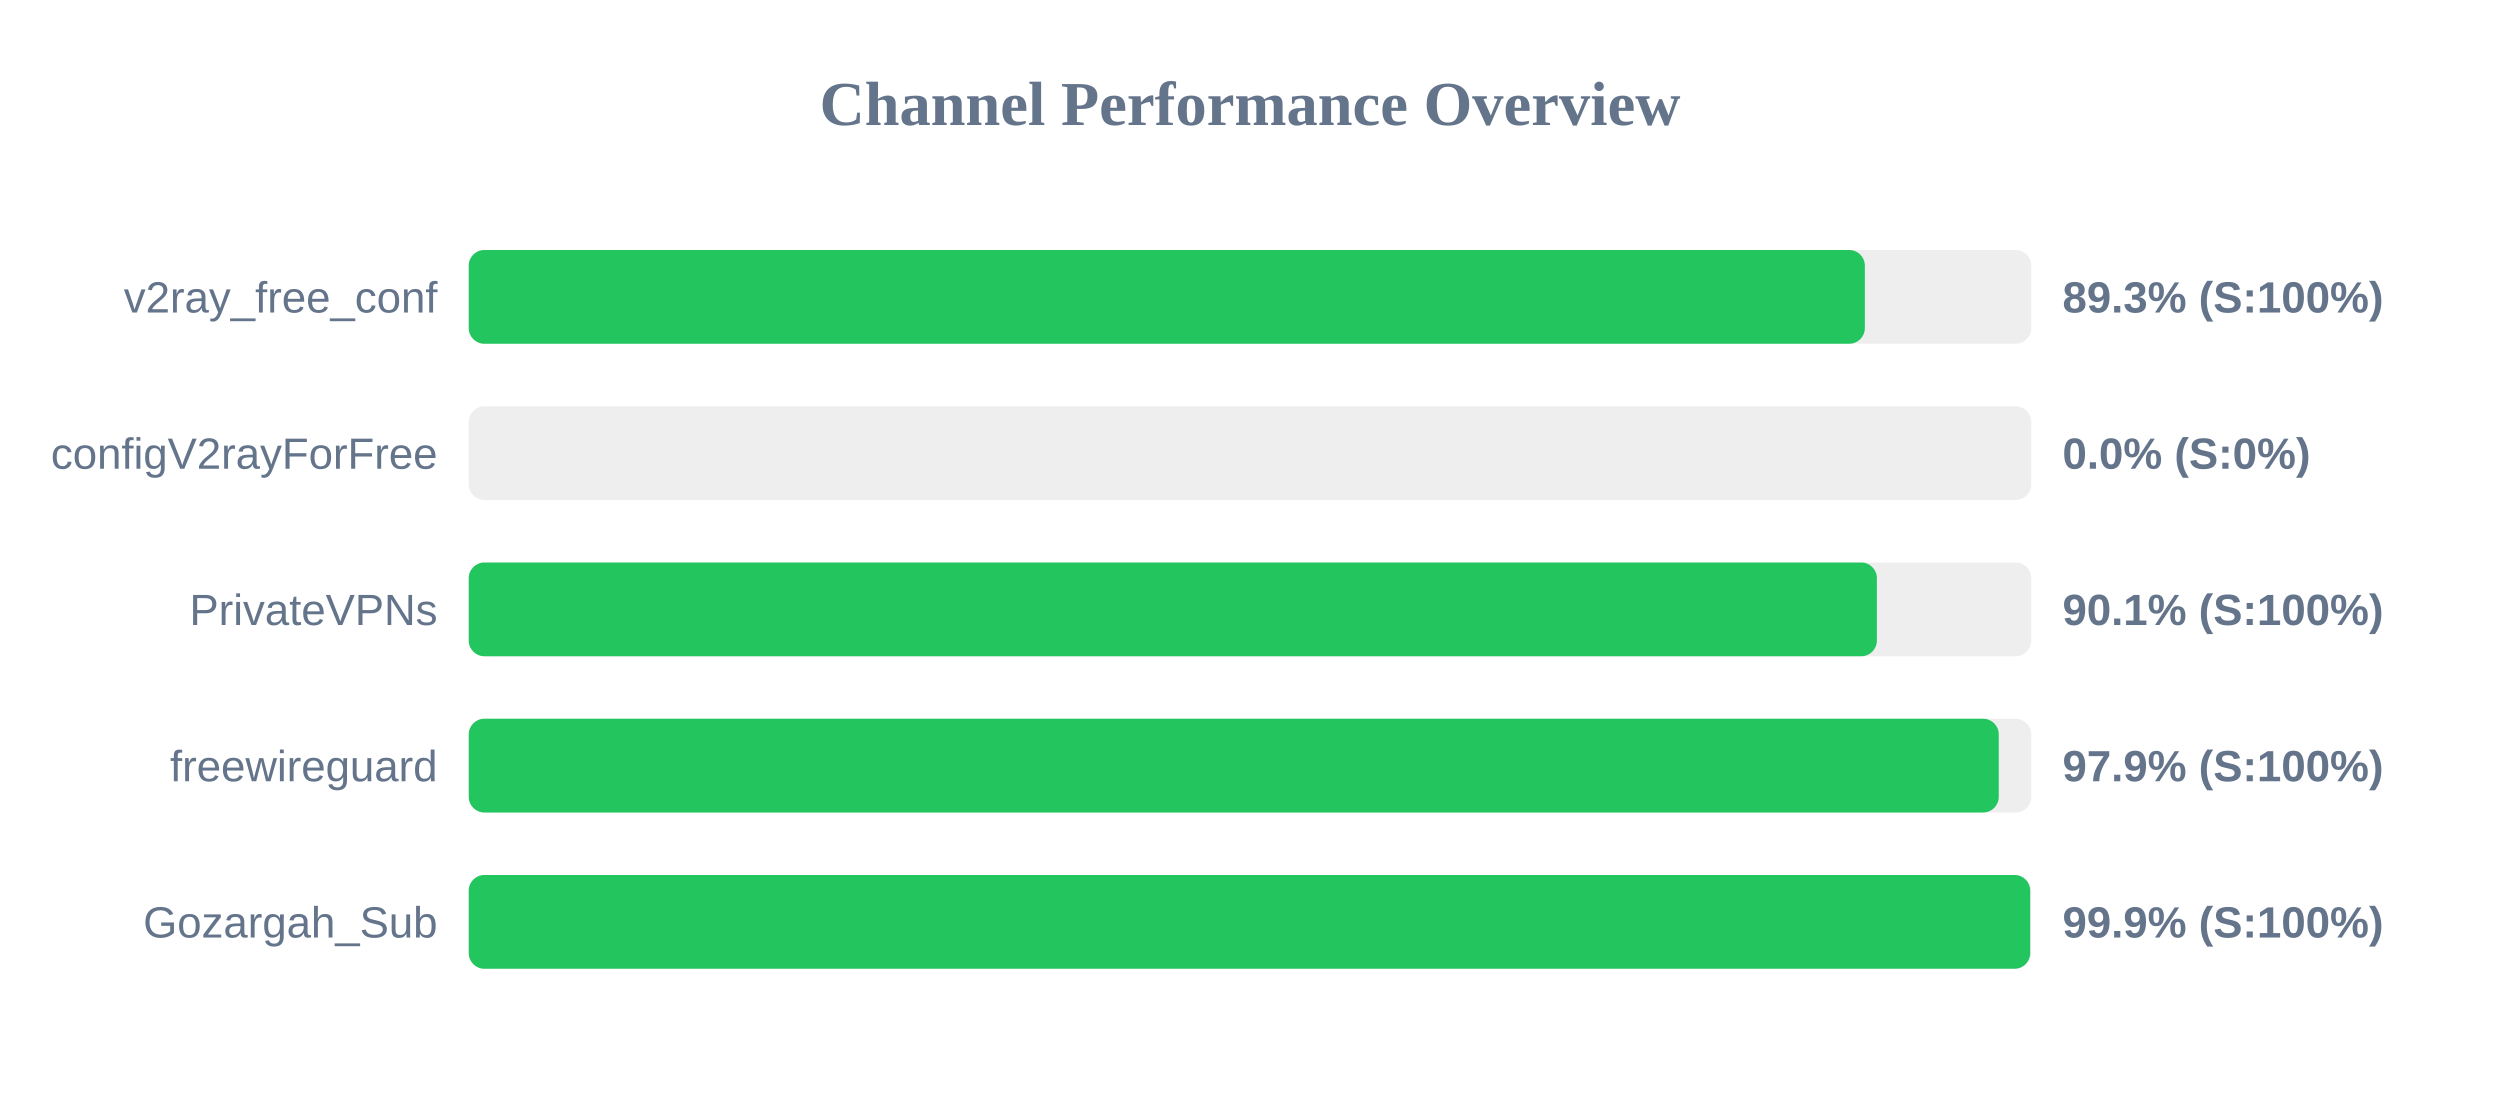
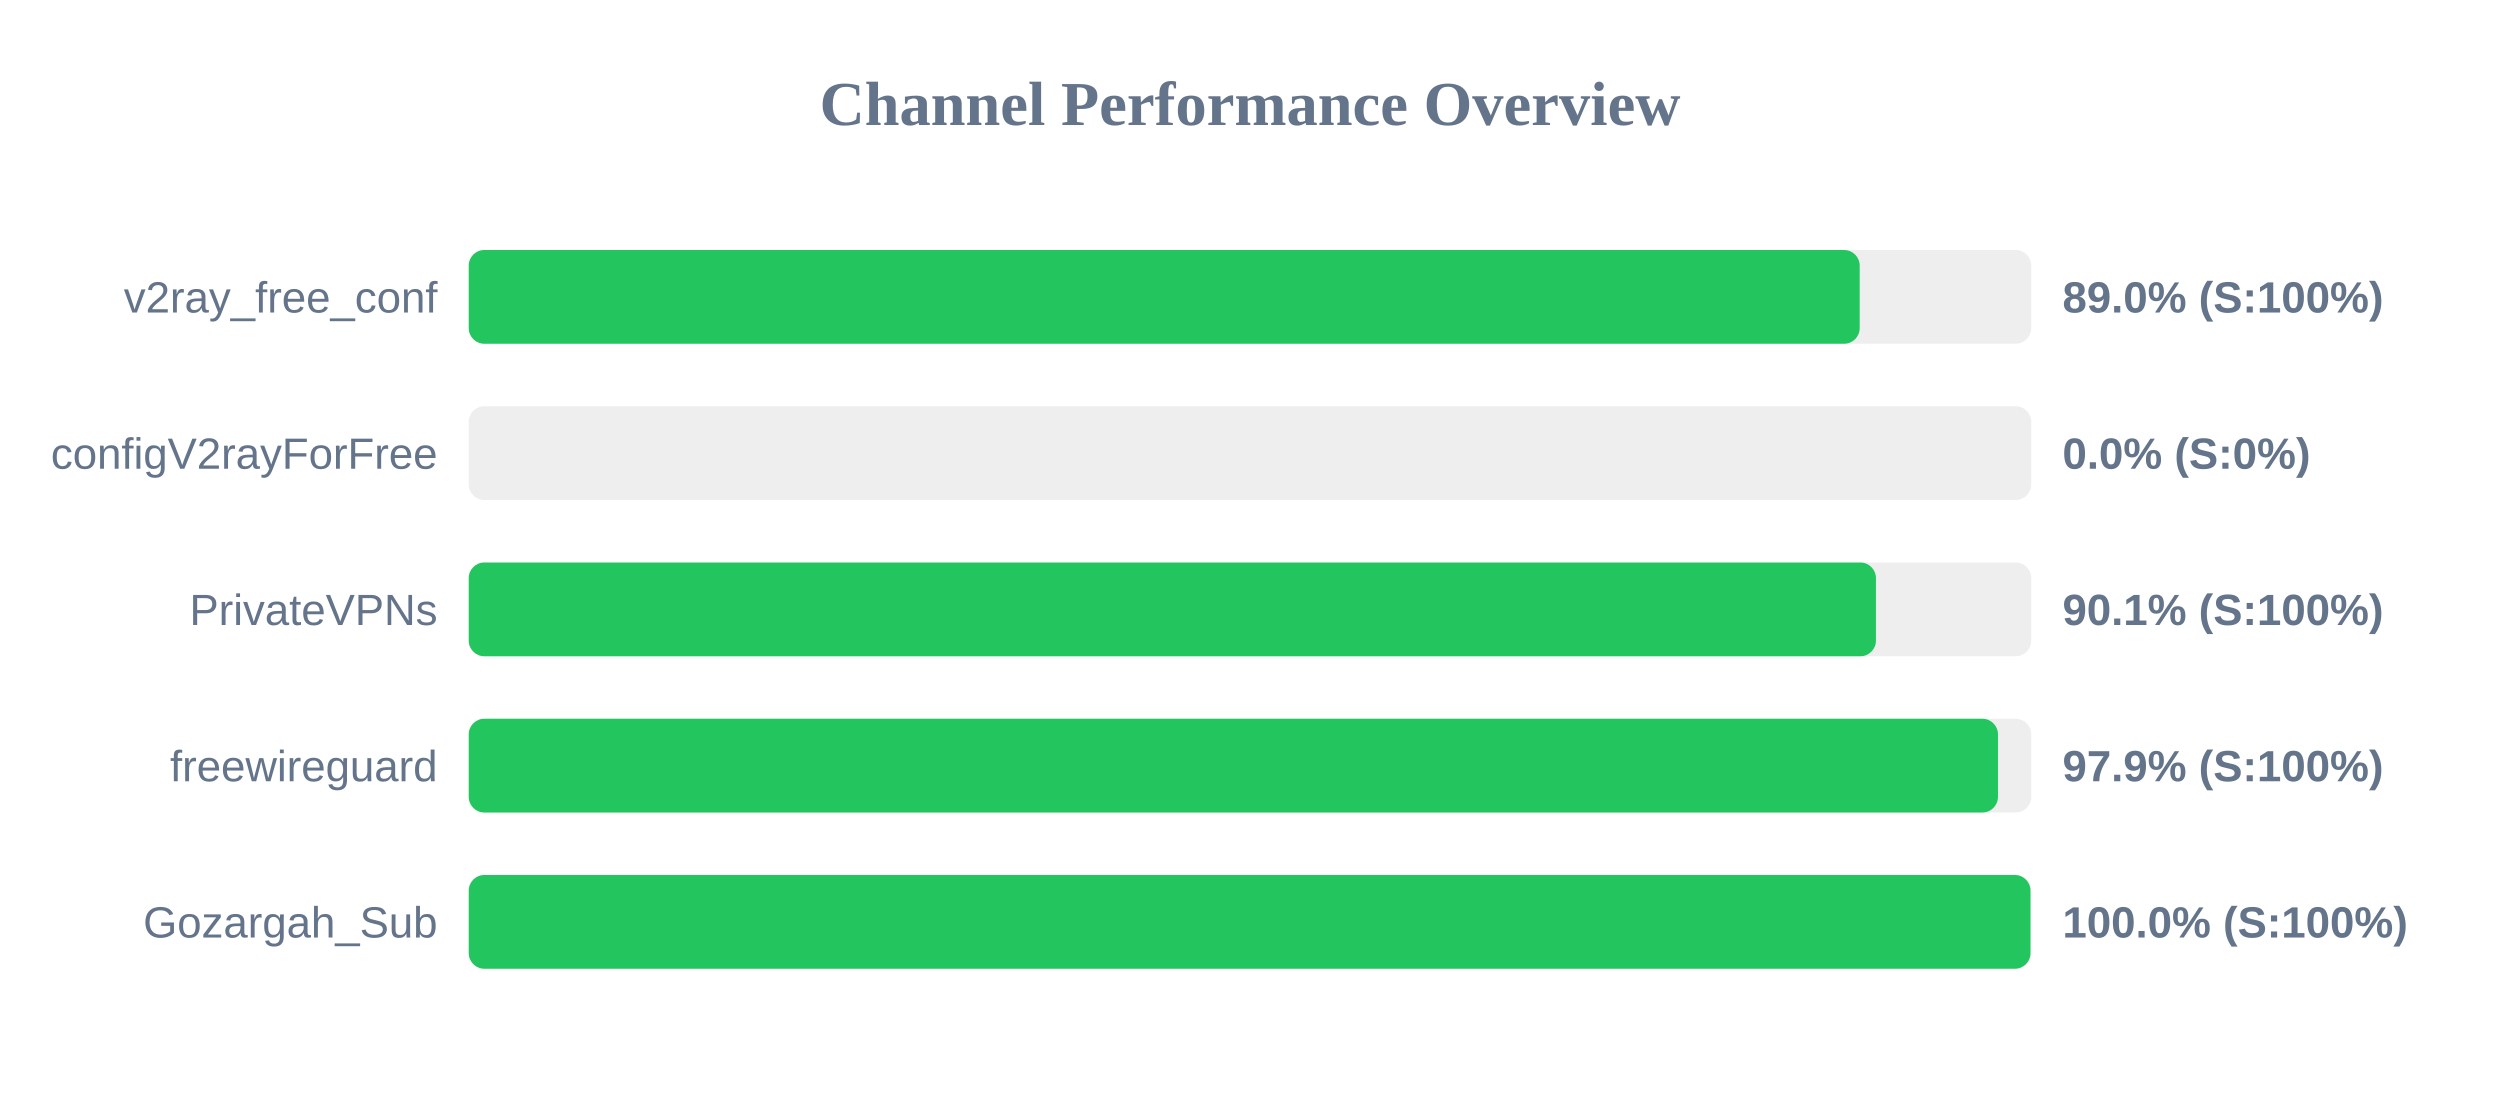
<svg xmlns="http://www.w3.org/2000/svg" width="800" height="350" version="1.1">
  <style>
        .row { font: 14px Arial; fill: #64748b; }
        .score { font: bold 14px Arial; fill: #64748b; }
    </style>
  <text x="400" y="40" text-anchor="middle" font-size="20px" font-weight="bold" fill="#64748b">Channel Performance Overview</text>
  <rect x="150" y="80" width="500" height="30" fill="#eee" rx="5" />
-   <rect x="150" y="80" width="446.75" height="30" fill="#22c55e" rx="5" />
+   <rect x="150" y="80" width="445.1" height="30" fill="#22c55e" rx="5" />
  <text x="140" y="100" text-anchor="end" class="row">v2ray_free_conf</text>
-   <text x="660" y="100" text-anchor="start" class="score">89.3% (S:100%)</text>
+   <text x="660" y="100" text-anchor="start" class="score">89.0% (S:100%)</text>
  <rect x="150" y="130" width="500" height="30" fill="#eee" rx="5" />
  <rect x="150" y="130" width="0.0" height="30" fill="#ef4444" rx="5" />
  <text x="140" y="150" text-anchor="end" class="row">configV2rayForFree</text>
  <text x="660" y="150" text-anchor="start" class="score">0.0% (S:0%)</text>
  <rect x="150" y="180" width="500" height="30" fill="#eee" rx="5" />
-   <rect x="150" y="180" width="450.6" height="30" fill="#22c55e" rx="5" />
+   <rect x="150" y="180" width="450.3" height="30" fill="#22c55e" rx="5" />
  <text x="140" y="200" text-anchor="end" class="row">PrivateVPNs</text>
  <text x="660" y="200" text-anchor="start" class="score">90.1% (S:100%)</text>
  <rect x="150" y="230" width="500" height="30" fill="#eee" rx="5" />
-   <rect x="150" y="230" width="489.6" height="30" fill="#22c55e" rx="5" />
+   <rect x="150" y="230" width="489.35" height="30" fill="#22c55e" rx="5" />
  <text x="140" y="250" text-anchor="end" class="row">freewireguard</text>
  <text x="660" y="250" text-anchor="start" class="score">97.9% (S:100%)</text>
  <rect x="150" y="280" width="500" height="30" fill="#eee" rx="5" />
-   <rect x="150" y="280" width="499.65" height="30" fill="#22c55e" rx="5" />
+   <rect x="150" y="280" width="499.75" height="30" fill="#22c55e" rx="5" />
  <text x="140" y="300" text-anchor="end" class="row">Gozargah_Sub</text>
-   <text x="660" y="300" text-anchor="start" class="score">99.9% (S:100%)</text>
+   <text x="660" y="300" text-anchor="start" class="score">100.0% (S:100%)</text>
</svg>
